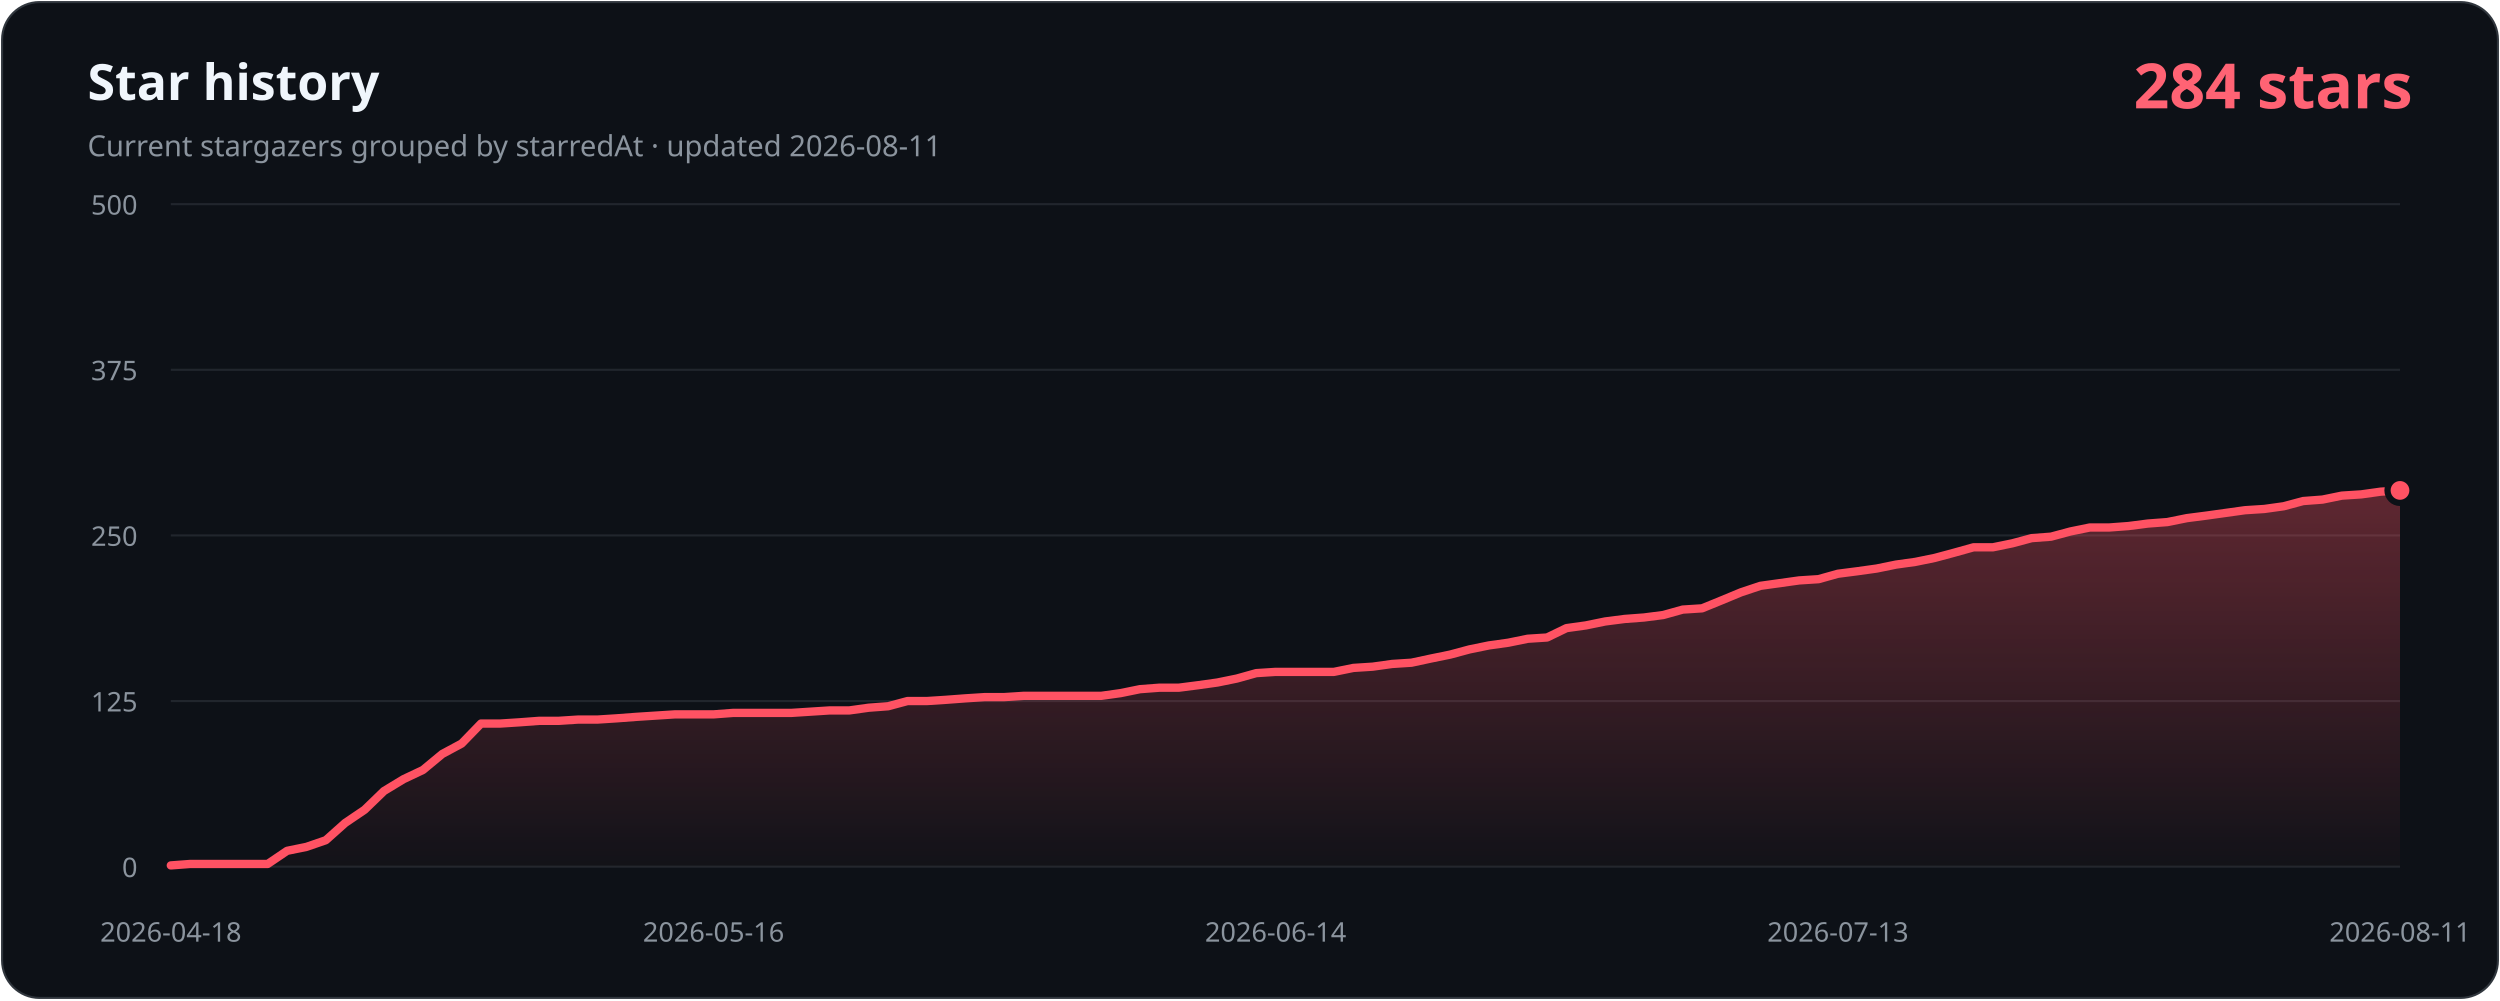
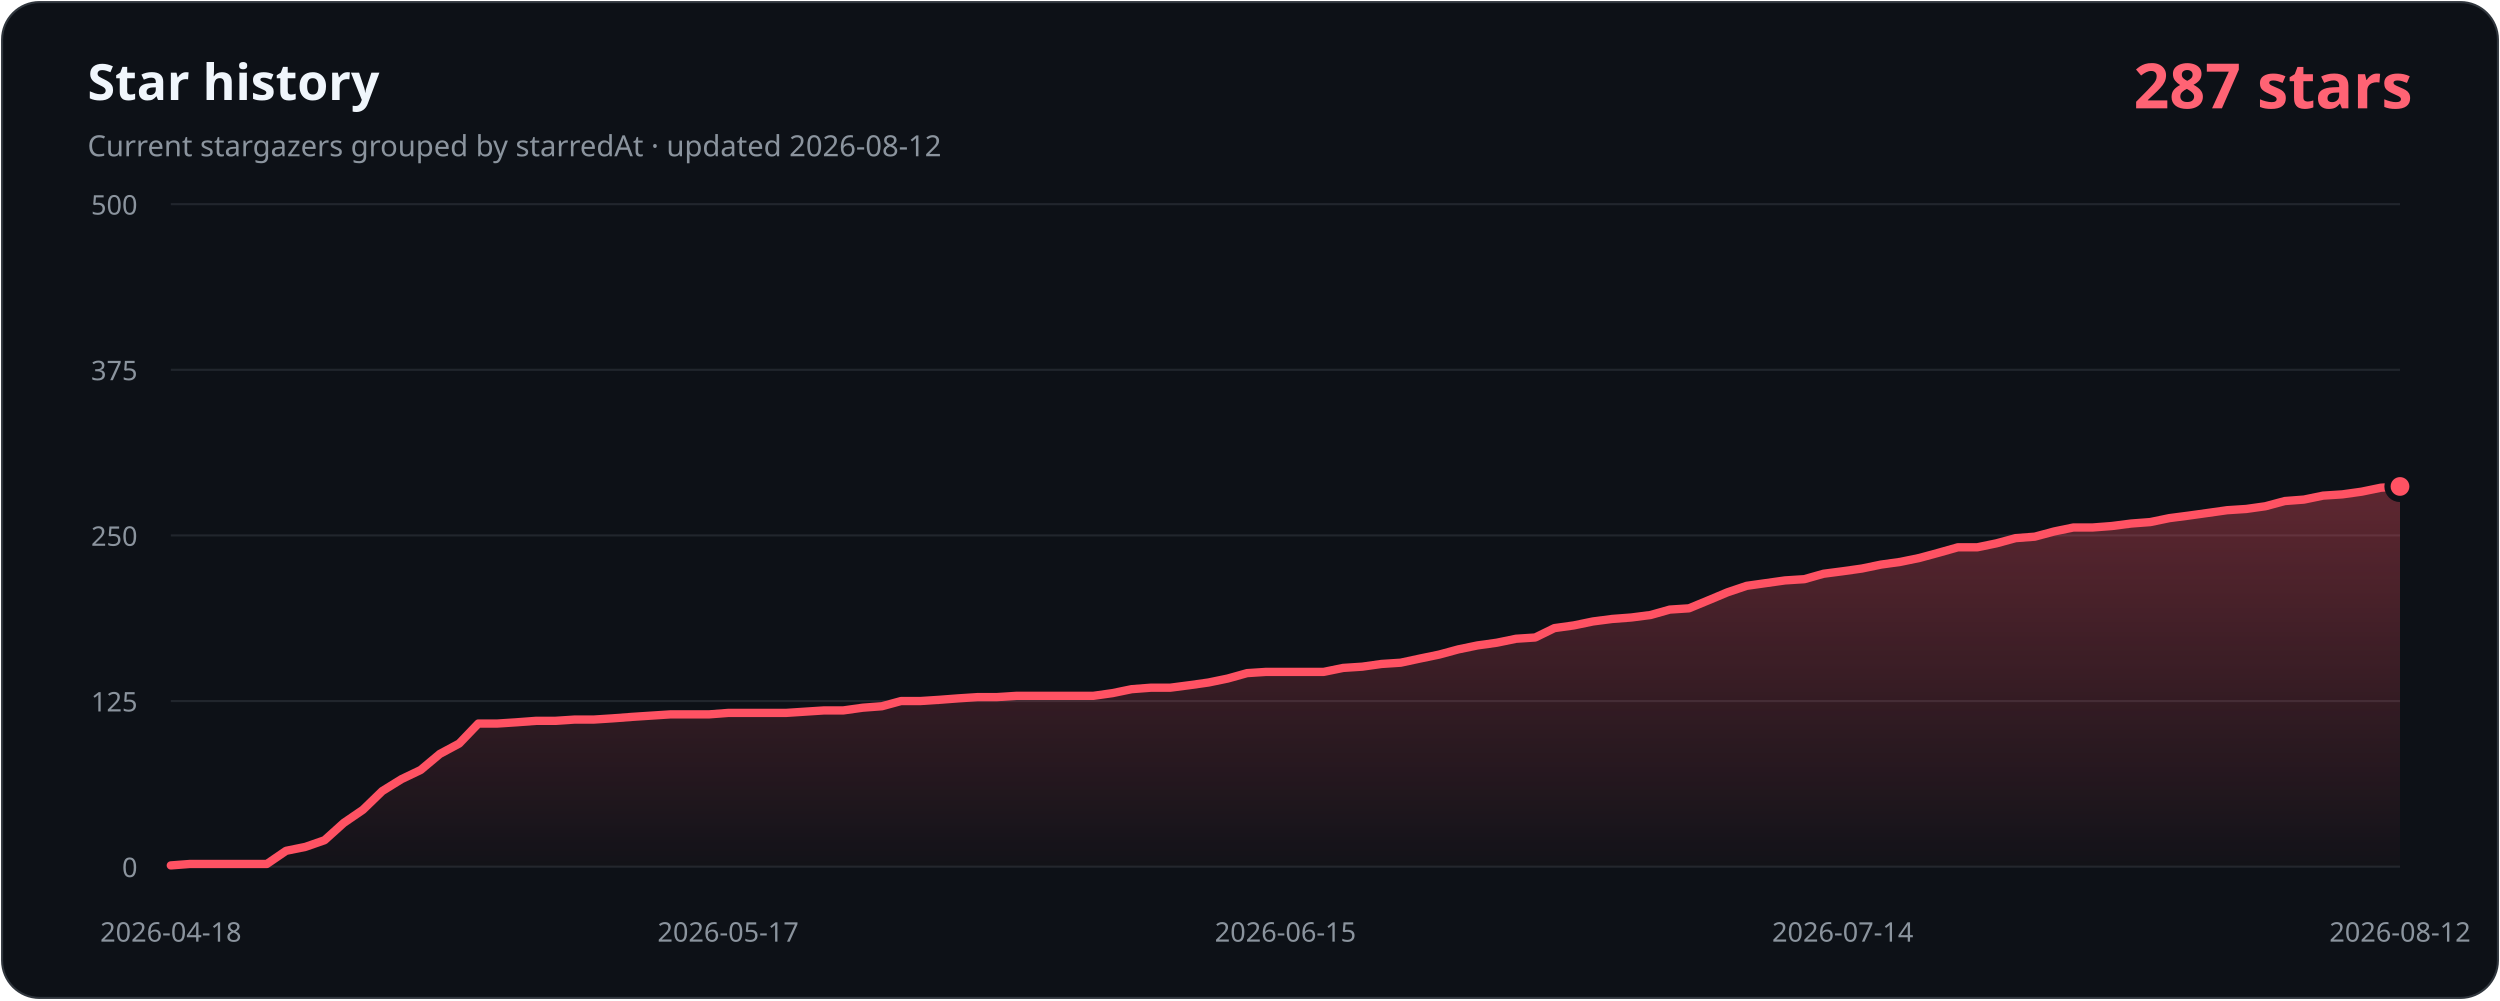
- <svg xmlns="http://www.w3.org/2000/svg" width="1200" height="480" viewBox="0 0 1200 480" role="img" aria-labelledby="title description" data-history-hash="7efe941b53b6629de96e">
+ <svg xmlns="http://www.w3.org/2000/svg" width="1200" height="480" viewBox="0 0 1200 480" role="img" aria-labelledby="title description" data-history-hash="68f7ae560456baf1f216">
  <defs>
    <linearGradient id="area" x1="0" y1="0" x2="0" y2="1">
      <stop offset="0" stop-color="#ff5263" stop-opacity="0.34" />
      <stop offset="1" stop-color="#ff5263" stop-opacity="0.02" />
    </linearGradient>
  </defs>
  <rect x="1" y="1" width="1198" height="478" rx="18" fill="#0d1117" stroke="#30363d" />
  <text x="42" y="48" fill="#f0f6fc" font-family="Segoe UI, sans-serif" font-size="24" font-weight="700">Star history</text>
-   <text x="42" y="75" fill="#8b949e" font-family="Segoe UI, sans-serif" font-size="14">Current stargazers grouped by starredAt · updated 2026-08-11</text>
-   <text x="1158" y="52" fill="#ff6374" font-family="Segoe UI, sans-serif" font-size="30" font-weight="700" text-anchor="end">284 stars</text>
+   <text x="42" y="75" fill="#8b949e" font-family="Segoe UI, sans-serif" font-size="14">Current stargazers grouped by starredAt · updated 2026-08-12</text>
+   <text x="1158" y="52" fill="#ff6374" font-family="Segoe UI, sans-serif" font-size="30" font-weight="700" text-anchor="end">287 stars</text>
  <g font-family="Segoe UI, sans-serif" font-size="13">
    <line class="grid" x1="82" y1="416.0" x2="1152" y2="416.0" />
    <text class="axis" x="66" y="421.0" text-anchor="end">0</text>
    <line class="grid" x1="82" y1="336.5" x2="1152" y2="336.5" />
    <text class="axis" x="66" y="341.5" text-anchor="end">125</text>
    <line class="grid" x1="82" y1="257.0" x2="1152" y2="257.0" />
    <text class="axis" x="66" y="262.0" text-anchor="end">250</text>
    <line class="grid" x1="82" y1="177.5" x2="1152" y2="177.5" />
    <text class="axis" x="66" y="182.5" text-anchor="end">375</text>
    <line class="grid" x1="82" y1="98.0" x2="1152" y2="98.0" />
    <text class="axis" x="66" y="103.0" text-anchor="end">500</text>
    <text class="axis" x="82.0" y="452" text-anchor="middle">2026-04-18</text>
-     <text class="axis" x="342.5" y="452" text-anchor="middle">2026-05-16</text>
-     <text class="axis" x="612.3" y="452" text-anchor="middle">2026-06-14</text>
-     <text class="axis" x="882.2" y="452" text-anchor="middle">2026-07-13</text>
-     <text class="axis" x="1152.0" y="452" text-anchor="middle">2026-08-11</text>
+     <text class="axis" x="349.5" y="452" text-anchor="middle">2026-05-17</text>
+     <text class="axis" x="617.0" y="452" text-anchor="middle">2026-06-15</text>
+     <text class="axis" x="884.5" y="452" text-anchor="middle">2026-07-14</text>
+     <text class="axis" x="1152.0" y="452" text-anchor="middle">2026-08-12</text>
  </g>
-   <path d="M 82,416 L 82.0,415.4 L 91.3,414.7 L 100.6,414.7 L 109.9,414.7 L 119.2,414.7 L 128.5,414.7 L 137.8,408.4 L 147.1,406.5 L 156.4,403.3 L 165.7,395.0 L 175.0,388.7 L 184.3,379.7 L 193.7,374.0 L 203.0,369.6 L 212.3,361.9 L 221.6,356.9 L 230.9,347.3 L 240.2,347.3 L 249.5,346.7 L 258.8,346.0 L 268.1,346.0 L 277.4,345.4 L 286.7,345.4 L 296.0,344.8 L 305.3,344.1 L 314.6,343.5 L 323.9,342.9 L 333.2,342.9 L 342.5,342.9 L 351.8,342.2 L 361.1,342.2 L 370.4,342.2 L 379.7,342.2 L 389.0,341.6 L 398.3,341.0 L 407.7,341.0 L 417.0,339.7 L 426.3,339.0 L 435.6,336.5 L 444.9,336.5 L 454.2,335.9 L 463.5,335.2 L 472.8,334.6 L 482.1,334.6 L 491.4,334.0 L 500.7,334.0 L 510.0,334.0 L 519.3,334.0 L 528.6,334.0 L 537.9,332.7 L 547.2,330.8 L 556.5,330.1 L 565.8,330.1 L 575.1,328.9 L 584.4,327.6 L 593.7,325.7 L 603.0,323.1 L 612.3,322.5 L 621.7,322.5 L 631.0,322.5 L 640.3,322.5 L 649.6,320.6 L 658.9,320.0 L 668.2,318.7 L 677.5,318.1 L 686.8,316.1 L 696.1,314.2 L 705.4,311.7 L 714.7,309.8 L 724.0,308.5 L 733.3,306.6 L 742.6,306.0 L 751.9,301.5 L 761.2,300.2 L 770.5,298.3 L 779.8,297.1 L 789.1,296.4 L 798.4,295.2 L 807.7,292.6 L 817.0,292.0 L 826.3,288.2 L 835.7,284.3 L 845.0,281.2 L 854.3,279.9 L 863.6,278.6 L 872.9,278.0 L 882.2,275.4 L 891.5,274.2 L 900.8,272.9 L 910.1,271.0 L 919.4,269.7 L 928.7,267.8 L 938.0,265.3 L 947.3,262.7 L 956.6,262.7 L 965.9,260.8 L 975.2,258.3 L 984.5,257.6 L 993.8,255.1 L 1003.1,253.2 L 1012.4,253.2 L 1021.7,252.5 L 1031.0,251.3 L 1040.3,250.6 L 1049.7,248.7 L 1059.0,247.5 L 1068.3,246.2 L 1077.6,244.9 L 1086.9,244.3 L 1096.2,243.0 L 1105.5,240.5 L 1114.8,239.8 L 1124.1,237.9 L 1133.4,237.3 L 1142.7,236.0 L 1152.0,235.4 L 1152,416 Z" fill="url(#area)" />
-   <polyline points="82.0,415.4 91.3,414.7 100.6,414.7 109.9,414.7 119.2,414.7 128.5,414.7 137.8,408.4 147.1,406.5 156.4,403.3 165.7,395.0 175.0,388.7 184.3,379.7 193.7,374.0 203.0,369.6 212.3,361.9 221.6,356.9 230.9,347.3 240.2,347.3 249.5,346.7 258.8,346.0 268.1,346.0 277.4,345.4 286.7,345.4 296.0,344.8 305.3,344.1 314.6,343.5 323.9,342.9 333.2,342.9 342.5,342.9 351.8,342.2 361.1,342.2 370.4,342.2 379.7,342.2 389.0,341.6 398.3,341.0 407.7,341.0 417.0,339.7 426.3,339.0 435.6,336.5 444.9,336.5 454.2,335.9 463.5,335.2 472.8,334.6 482.1,334.6 491.4,334.0 500.7,334.0 510.0,334.0 519.3,334.0 528.6,334.0 537.9,332.7 547.2,330.8 556.5,330.1 565.8,330.1 575.1,328.9 584.4,327.6 593.7,325.7 603.0,323.1 612.3,322.5 621.7,322.5 631.0,322.5 640.3,322.5 649.6,320.6 658.9,320.0 668.2,318.7 677.5,318.1 686.8,316.1 696.1,314.2 705.4,311.7 714.7,309.8 724.0,308.5 733.3,306.6 742.6,306.0 751.9,301.5 761.2,300.2 770.5,298.3 779.8,297.1 789.1,296.4 798.4,295.2 807.7,292.6 817.0,292.0 826.3,288.2 835.7,284.3 845.0,281.2 854.3,279.9 863.6,278.6 872.9,278.0 882.2,275.4 891.5,274.2 900.8,272.9 910.1,271.0 919.4,269.7 928.7,267.8 938.0,265.3 947.3,262.7 956.6,262.7 965.9,260.8 975.2,258.3 984.5,257.6 993.8,255.1 1003.1,253.2 1012.4,253.2 1021.7,252.5 1031.0,251.3 1040.3,250.6 1049.7,248.7 1059.0,247.5 1068.3,246.2 1077.6,244.9 1086.9,244.3 1096.2,243.0 1105.5,240.5 1114.8,239.8 1124.1,237.9 1133.4,237.3 1142.7,236.0 1152.0,235.4" fill="none" stroke="#ff5263" stroke-width="4" stroke-linecap="round" stroke-linejoin="round" />
-   <circle cx="1152.0" cy="235.4" r="6" fill="#ff5263" stroke="#0d1117" stroke-width="3" />
+   <path d="M 82,416 L 82.0,415.4 L 91.2,414.7 L 100.4,414.7 L 109.7,414.7 L 118.9,414.7 L 128.1,414.7 L 137.3,408.4 L 146.6,406.5 L 155.8,403.3 L 165.0,395.0 L 174.2,388.7 L 183.5,379.7 L 192.7,374.0 L 201.9,369.6 L 211.1,361.9 L 220.4,356.9 L 229.6,347.3 L 238.8,347.3 L 248.0,346.7 L 257.3,346.0 L 266.5,346.0 L 275.7,345.4 L 284.9,345.4 L 294.2,344.8 L 303.4,344.1 L 312.6,343.5 L 321.8,342.9 L 331.1,342.9 L 340.3,342.9 L 349.5,342.2 L 358.7,342.2 L 367.9,342.2 L 377.2,342.2 L 386.4,341.6 L 395.6,341.0 L 404.8,341.0 L 414.1,339.7 L 423.3,339.0 L 432.5,336.5 L 441.7,336.5 L 451.0,335.9 L 460.2,335.2 L 469.4,334.6 L 478.6,334.6 L 487.9,334.0 L 497.1,334.0 L 506.3,334.0 L 515.5,334.0 L 524.8,334.0 L 534.0,332.7 L 543.2,330.8 L 552.4,330.1 L 561.7,330.1 L 570.9,328.9 L 580.1,327.6 L 589.3,325.7 L 598.6,323.1 L 607.8,322.5 L 617.0,322.5 L 626.2,322.5 L 635.4,322.5 L 644.7,320.6 L 653.9,320.0 L 663.1,318.7 L 672.3,318.1 L 681.6,316.1 L 690.8,314.2 L 700.0,311.7 L 709.2,309.8 L 718.5,308.5 L 727.7,306.6 L 736.9,306.0 L 746.1,301.5 L 755.4,300.2 L 764.6,298.3 L 773.8,297.1 L 783.0,296.4 L 792.3,295.2 L 801.5,292.6 L 810.7,292.0 L 819.9,288.2 L 829.2,284.3 L 838.4,281.2 L 847.6,279.9 L 856.8,278.6 L 866.1,278.0 L 875.3,275.4 L 884.5,274.2 L 893.7,272.9 L 902.9,271.0 L 912.2,269.7 L 921.4,267.8 L 930.6,265.3 L 939.8,262.7 L 949.1,262.7 L 958.3,260.8 L 967.5,258.3 L 976.7,257.6 L 986.0,255.1 L 995.2,253.2 L 1004.4,253.2 L 1013.6,252.5 L 1022.9,251.3 L 1032.1,250.6 L 1041.3,248.7 L 1050.5,247.5 L 1059.8,246.2 L 1069.0,244.9 L 1078.2,244.3 L 1087.4,243.0 L 1096.7,240.5 L 1105.9,239.8 L 1115.1,237.9 L 1124.3,237.3 L 1133.6,236.0 L 1142.8,234.1 L 1152.0,233.5 L 1152,416 Z" fill="url(#area)" />
+   <polyline points="82.0,415.4 91.2,414.7 100.4,414.7 109.7,414.7 118.9,414.7 128.1,414.7 137.3,408.4 146.6,406.5 155.8,403.3 165.0,395.0 174.2,388.7 183.5,379.7 192.7,374.0 201.9,369.6 211.1,361.9 220.4,356.9 229.6,347.3 238.8,347.3 248.0,346.7 257.3,346.0 266.5,346.0 275.7,345.4 284.9,345.4 294.2,344.8 303.4,344.1 312.6,343.5 321.8,342.9 331.1,342.9 340.3,342.9 349.5,342.2 358.7,342.2 367.9,342.2 377.2,342.2 386.4,341.6 395.6,341.0 404.8,341.0 414.1,339.7 423.3,339.0 432.5,336.5 441.7,336.5 451.0,335.9 460.2,335.2 469.4,334.6 478.6,334.6 487.9,334.0 497.1,334.0 506.3,334.0 515.5,334.0 524.8,334.0 534.0,332.7 543.2,330.8 552.4,330.1 561.7,330.1 570.9,328.9 580.1,327.6 589.3,325.7 598.6,323.1 607.8,322.5 617.0,322.5 626.2,322.5 635.4,322.5 644.7,320.6 653.9,320.0 663.1,318.7 672.3,318.1 681.6,316.1 690.8,314.2 700.0,311.7 709.2,309.8 718.5,308.5 727.7,306.6 736.9,306.0 746.1,301.5 755.4,300.2 764.6,298.3 773.8,297.1 783.0,296.4 792.3,295.2 801.5,292.6 810.7,292.0 819.9,288.2 829.2,284.3 838.4,281.2 847.6,279.9 856.8,278.6 866.1,278.0 875.3,275.4 884.5,274.2 893.7,272.9 902.9,271.0 912.2,269.7 921.4,267.8 930.6,265.3 939.8,262.7 949.1,262.7 958.3,260.8 967.5,258.3 976.7,257.6 986.0,255.1 995.2,253.2 1004.4,253.2 1013.6,252.5 1022.9,251.3 1032.1,250.6 1041.3,248.7 1050.5,247.5 1059.8,246.2 1069.0,244.9 1078.2,244.3 1087.4,243.0 1096.7,240.5 1105.9,239.8 1115.1,237.9 1124.3,237.3 1133.6,236.0 1142.8,234.1 1152.0,233.5" fill="none" stroke="#ff5263" stroke-width="4" stroke-linecap="round" stroke-linejoin="round" />
+   <circle cx="1152.0" cy="233.5" r="6" fill="#ff5263" stroke="#0d1117" stroke-width="3" />
  <style>.grid{stroke:#21262d;stroke-width:1}.axis{fill:#8b949e}</style>
</svg>
